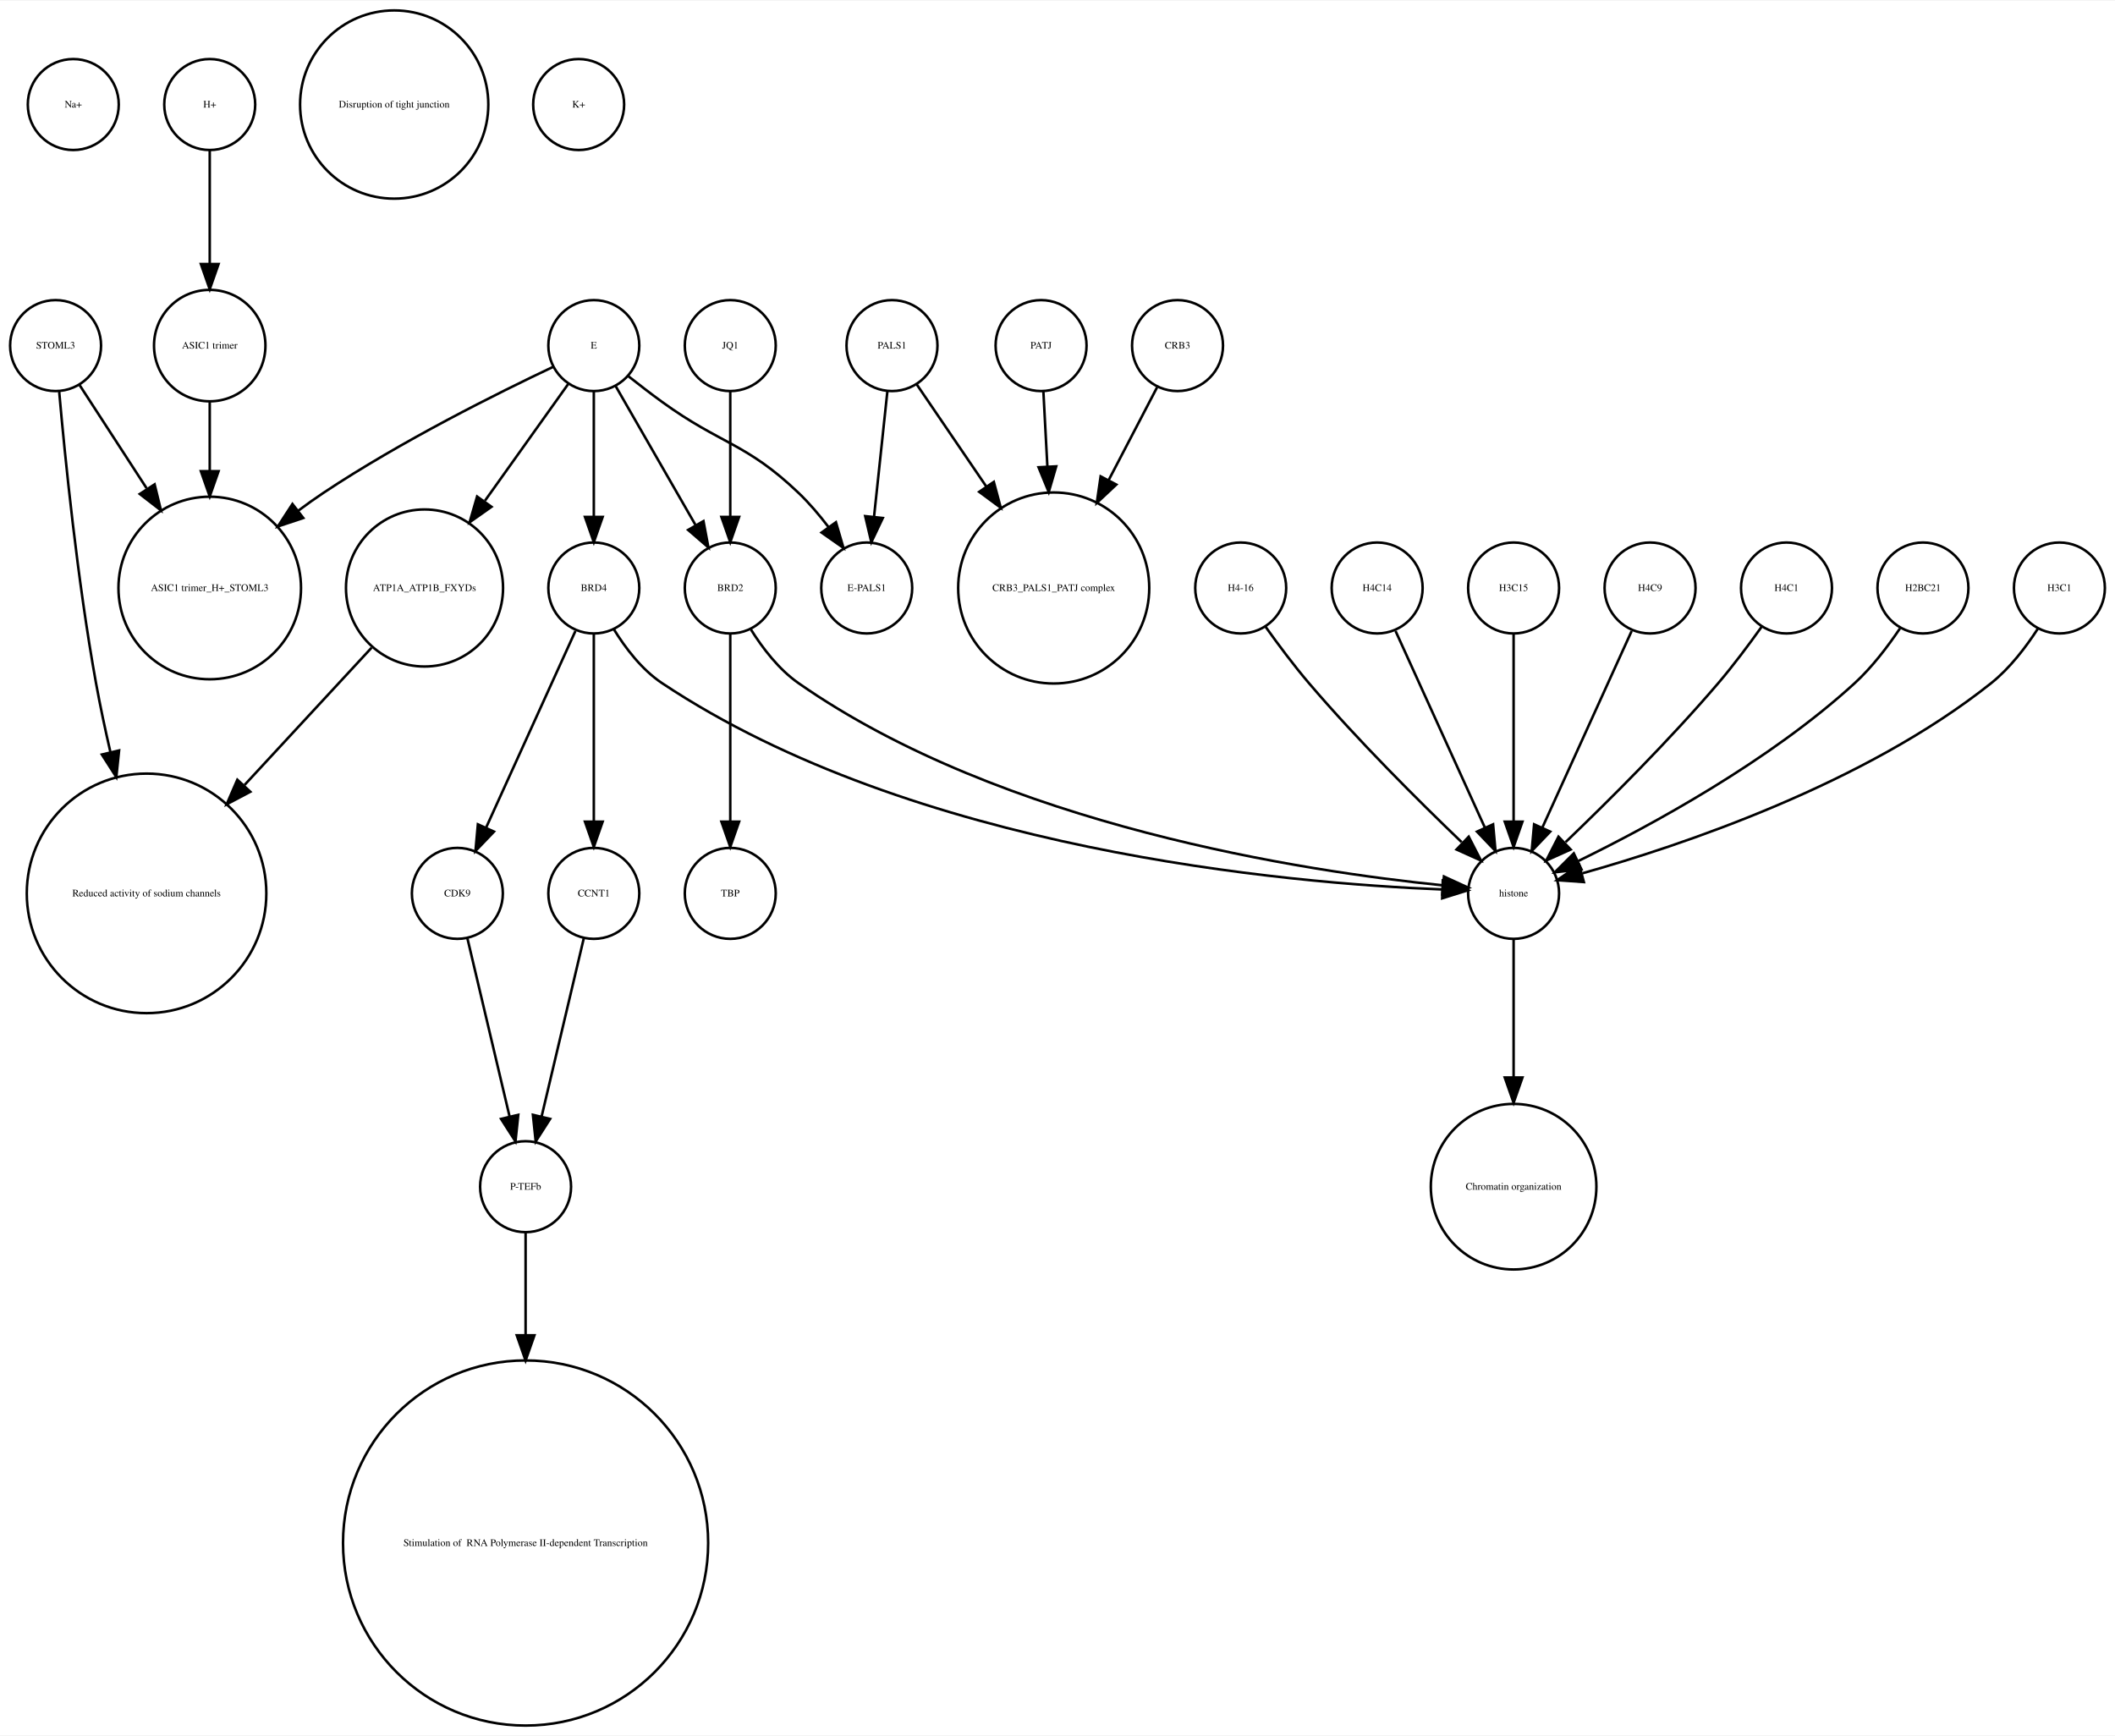
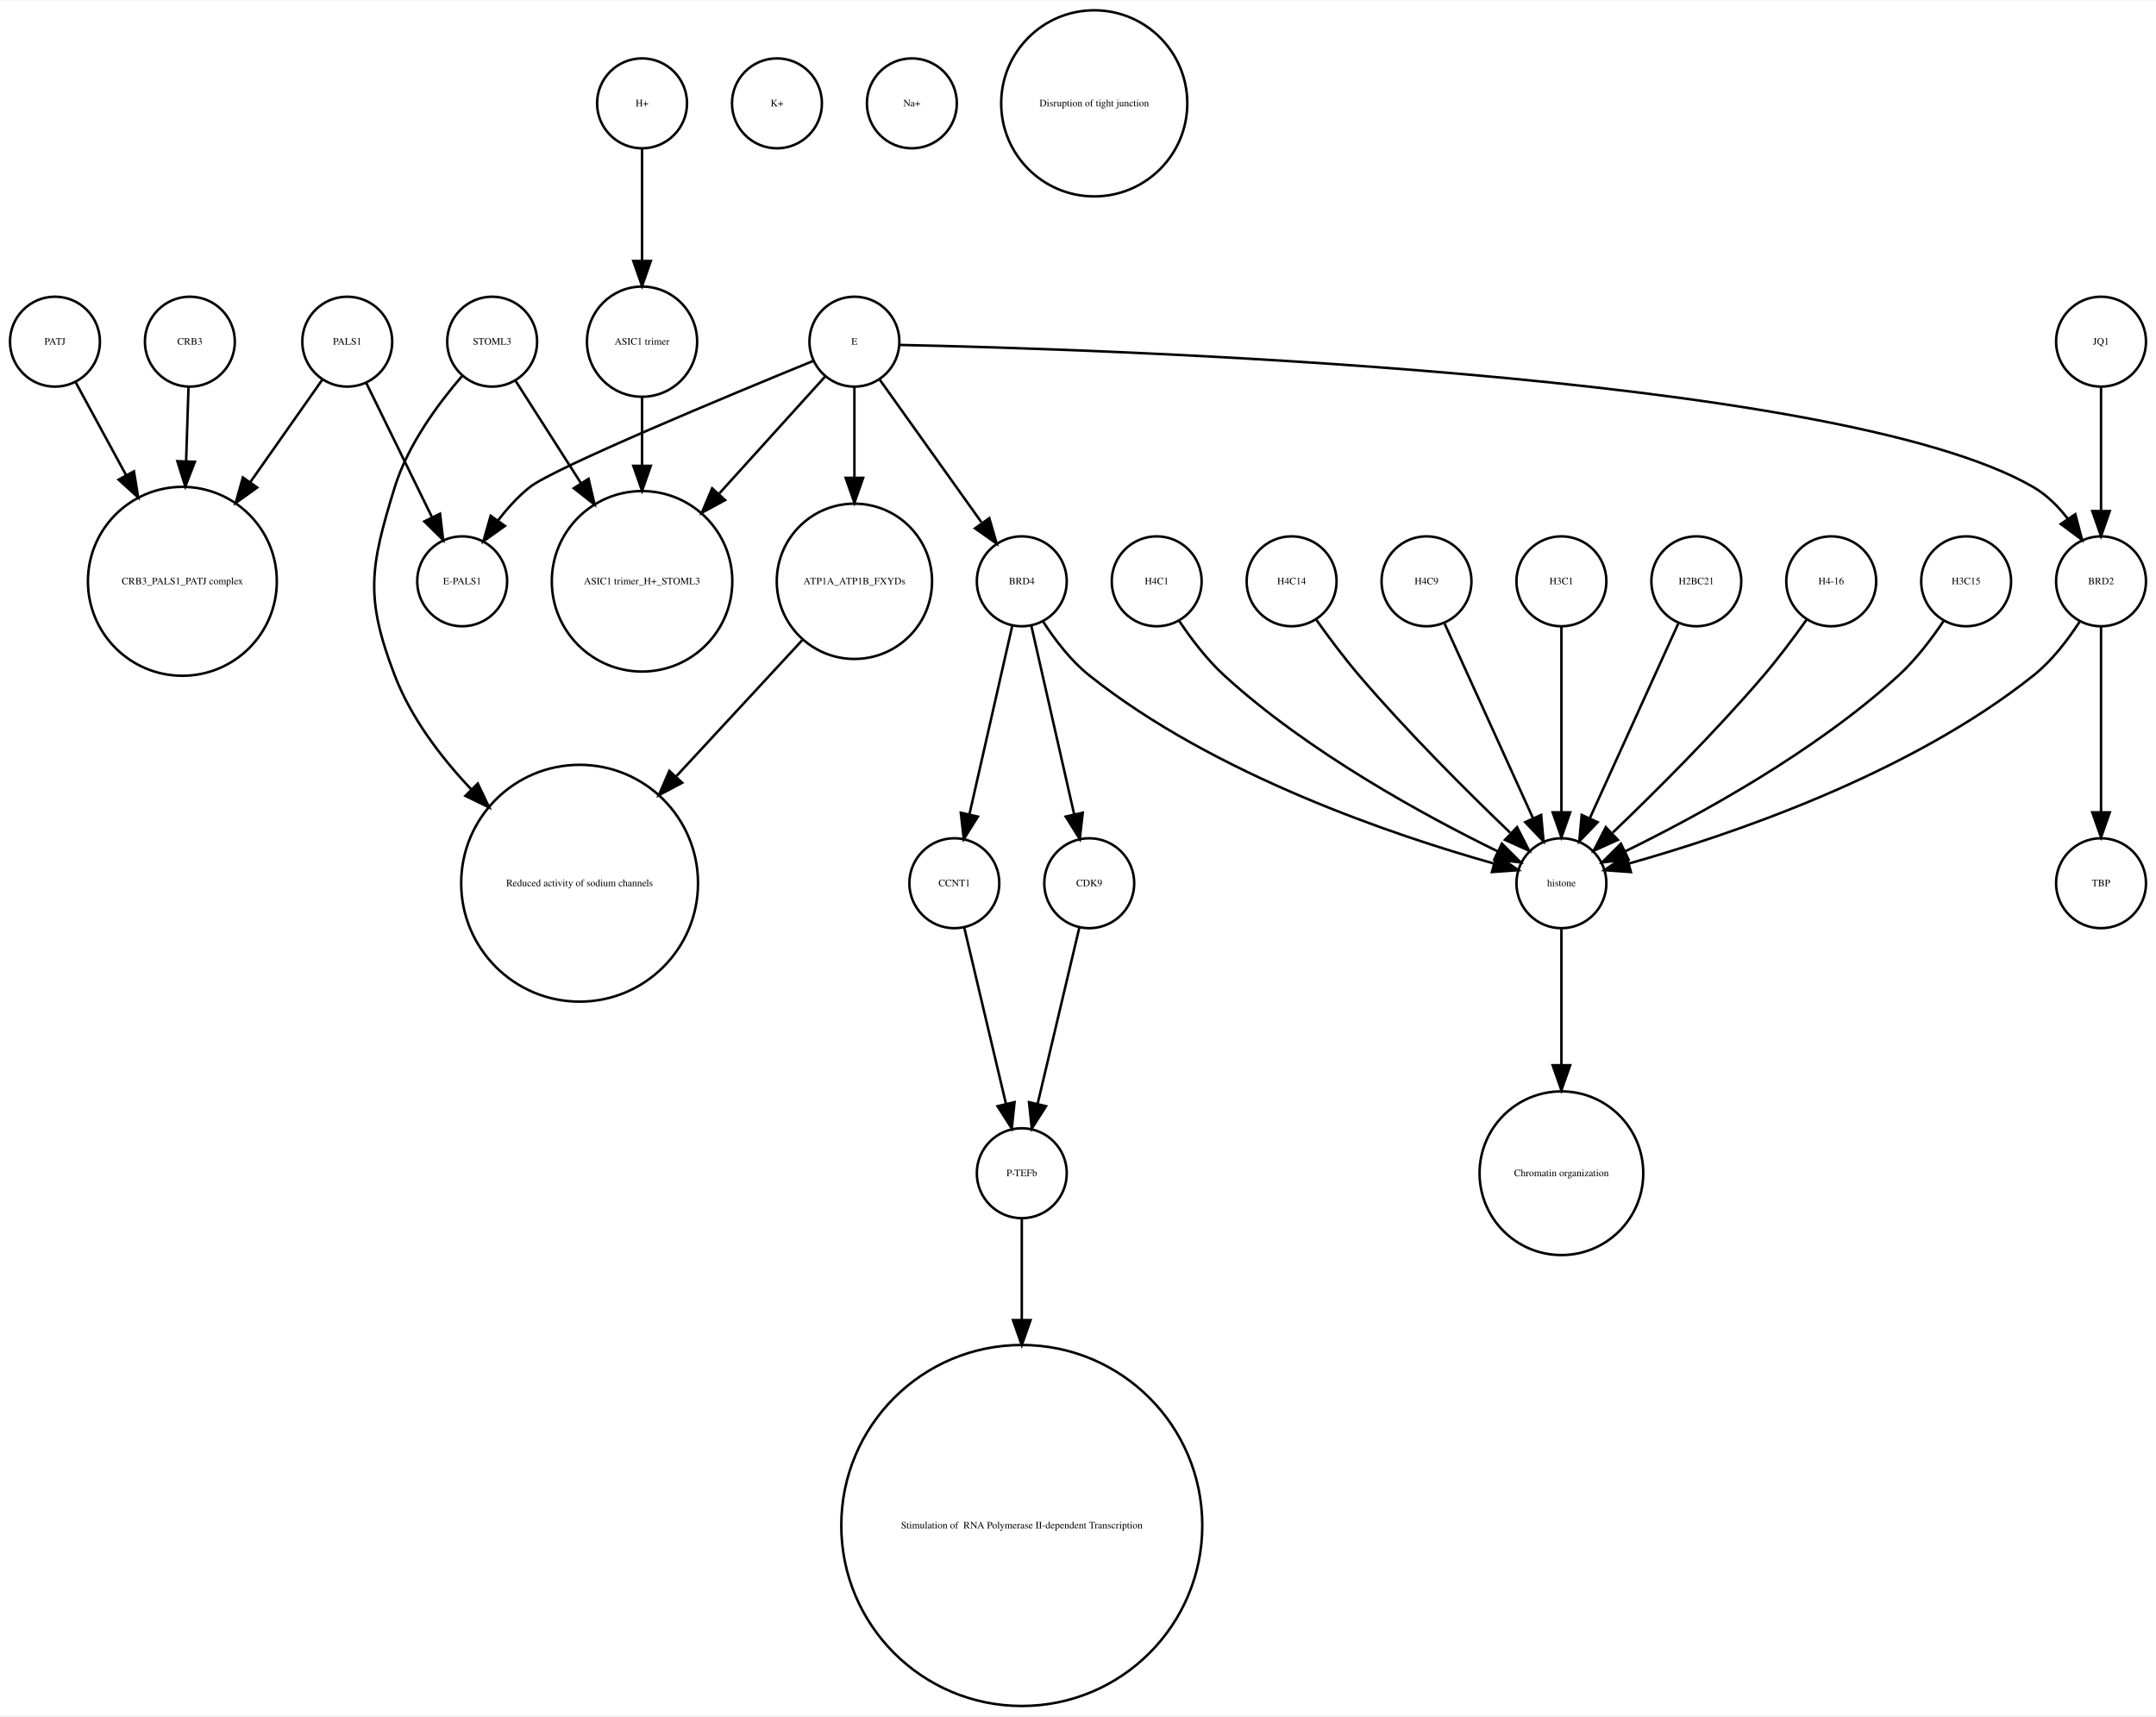
- <svg xmlns="http://www.w3.org/2000/svg" width="837pt" height="687pt" viewBox="0.00 0.00 837.00 686.51">
+ <svg xmlns="http://www.w3.org/2000/svg" width="863pt" height="687pt" viewBox="0.00 0.00 863.00 686.51">
  <g id="graph0" class="graph" transform="scale(1 1) rotate(0) translate(4 682.51)">
-     <polygon fill="white" stroke="none" points="-4,4 -4,-682.51 833,-682.51 833,4 -4,4" />
+     <polygon fill="white" stroke="none" points="-4,4 -4,-682.51 859,-682.51 859,4 -4,4" />
    <g id="node1" class="node">
-       <ellipse fill="none" stroke="black" cx="25" cy="-641.387" rx="18" ry="18" />
-       <text text-anchor="middle" x="25" y="-640.187" font-family="Times,serif" font-size="4.00">Na+</text>
+       <ellipse fill="none" stroke="black" cx="135" cy="-545.99" rx="18" ry="18" />
+       <text text-anchor="middle" x="135" y="-544.79" font-family="Times,serif" font-size="4.00">PALS1</text>
+     </g>
+     <g id="node8" class="node">
+       <ellipse fill="none" stroke="black" cx="69" cy="-450.063" rx="37.807" ry="37.807" />
+       <text text-anchor="middle" x="69" y="-448.863" font-family="Times,serif" font-size="4.00">CRB3_PALS1_PATJ complex</text>
+     </g>
+     <g id="edge1" class="edge">
+       <path fill="none" stroke="black" d="M124.976,-530.725C117.319,-519.828 106.386,-504.269 96.211,-489.789" />
+       <polygon fill="black" stroke="black" points="98.952,-487.601 90.339,-481.431 93.224,-491.625 98.952,-487.601" />
+     </g>
+     <g id="node11" class="node">
+       <ellipse fill="none" stroke="black" cx="181" cy="-450.063" rx="18" ry="18" />
+       <text text-anchor="middle" x="181" y="-448.863" font-family="Times,serif" font-size="4.00">E-PALS1</text>
+     </g>
+     <g id="edge2" class="edge">
+       <path fill="none" stroke="black" d="M142.596,-529.48C149.721,-514.932 160.495,-492.932 168.82,-475.933" />
+       <polygon fill="black" stroke="black" points="172.138,-477.116 173.393,-466.596 165.851,-474.038 172.138,-477.116" />
    </g>
    <g id="node2" class="node">
-       <ellipse fill="none" stroke="black" cx="204" cy="-72.125" rx="72.25" ry="72.25" />
-       <text text-anchor="middle" x="204" y="-70.925" font-family="Times,serif" font-size="4.00"> Stimulation of  RNA Polymerase II-dependent Transcription </text>
+       <ellipse fill="none" stroke="black" cx="253" cy="-450.063" rx="36.125" ry="36.125" />
+       <text text-anchor="middle" x="253" y="-448.863" font-family="Times,serif" font-size="4.00">ASIC1 trimer_H+_STOML3</text>
    </g>
    <g id="node3" class="node">
-       <ellipse fill="none" stroke="black" cx="79" cy="-641.387" rx="18" ry="18" />
-       <text text-anchor="middle" x="79" y="-640.187" font-family="Times,serif" font-size="4.00">H+</text>
+       <ellipse fill="none" stroke="black" cx="253" cy="-641.387" rx="18" ry="18" />
+       <text text-anchor="middle" x="253" y="-640.187" font-family="Times,serif" font-size="4.00">H+</text>
+     </g>
+     <g id="node5" class="node">
+       <ellipse fill="none" stroke="black" cx="253" cy="-545.99" rx="22.05" ry="22.05" />
+       <text text-anchor="middle" x="253" y="-544.79" font-family="Times,serif" font-size="4.00">ASIC1 trimer</text>
+     </g>
+     <g id="edge3" class="edge">
+       <path fill="none" stroke="black" d="M253,-623.257C253,-610.798 253,-593.57 253,-578.639" />
+       <polygon fill="black" stroke="black" points="256.5,-578.275 253,-568.275 249.5,-578.275 256.5,-578.275" />
+     </g>
+     <g id="node4" class="node">
+       <ellipse fill="none" stroke="black" cx="459" cy="-450.063" rx="18" ry="18" />
+       <text text-anchor="middle" x="459" y="-448.863" font-family="Times,serif" font-size="4.00">H4C1</text>
+     </g>
+     <g id="node14" class="node">
+       <ellipse fill="none" stroke="black" cx="621" cy="-329.21" rx="18" ry="18" />
+       <text text-anchor="middle" x="621" y="-328.01" font-family="Times,serif" font-size="4.00">histone</text>
+     </g>
+     <g id="edge4" class="edge">
+       <path fill="none" stroke="black" d="M468.083,-434.084C472.848,-426.987 479.122,-418.708 486,-412.409 519.672,-381.576 566.601,-356.1 595.331,-342.042" />
+       <polygon fill="black" stroke="black" points="597.18,-345.037 604.682,-337.555 594.152,-338.725 597.18,-345.037" />
+     </g>
+     <g id="edge5" class="edge">
+       <path fill="none" stroke="black" d="M253,-523.677C253,-515.568 253,-505.988 253,-496.491" />
+       <polygon fill="black" stroke="black" points="256.5,-496.293 253,-486.293 249.5,-496.293 256.5,-496.293" />
+     </g>
+     <g id="node6" class="node">
+       <ellipse fill="none" stroke="black" cx="405" cy="-450.063" rx="18" ry="18" />
+       <text text-anchor="middle" x="405" y="-448.863" font-family="Times,serif" font-size="4.00">BRD4</text>
+     </g>
+     <g id="node7" class="node">
+       <ellipse fill="none" stroke="black" cx="378" cy="-329.21" rx="18" ry="18" />
+       <text text-anchor="middle" x="378" y="-328.01" font-family="Times,serif" font-size="4.00">CCNT1</text>
+     </g>
+     <g id="edge6" class="edge">
+       <path fill="none" stroke="black" d="M401.189,-432.286C396.726,-412.643 389.279,-379.859 384.03,-356.754" />
+       <polygon fill="black" stroke="black" points="387.42,-355.878 381.792,-346.901 380.594,-357.428 387.42,-355.878" />
+     </g>
+     <g id="edge8" class="edge">
+       <path fill="none" stroke="black" d="M413.485,-434.026C418.188,-426.745 424.584,-418.322 432,-412.409 482.124,-372.447 554.656,-348.16 593.684,-337.181" />
+       <polygon fill="black" stroke="black" points="595.03,-340.442 603.757,-334.435 593.189,-333.688 595.03,-340.442" />
+     </g>
+     <g id="node26" class="node">
+       <ellipse fill="none" stroke="black" cx="432" cy="-329.21" rx="18" ry="18" />
+       <text text-anchor="middle" x="432" y="-328.01" font-family="Times,serif" font-size="4.00">CDK9</text>
+     </g>
+     <g id="edge7" class="edge">
+       <path fill="none" stroke="black" d="M408.811,-432.286C413.274,-412.643 420.721,-379.859 425.97,-356.754" />
+       <polygon fill="black" stroke="black" points="429.406,-357.428 428.208,-346.901 422.58,-355.878 429.406,-357.428" />
+     </g>
+     <g id="node29" class="node">
+       <ellipse fill="none" stroke="black" cx="405" cy="-213.13" rx="18" ry="18" />
+       <text text-anchor="middle" x="405" y="-211.93" font-family="Times,serif" font-size="4.00">P-TEFb</text>
+     </g>
+     <g id="edge9" class="edge">
+       <path fill="none" stroke="black" d="M381.984,-311.377C386.371,-292.842 393.486,-262.781 398.645,-240.983" />
+       <polygon fill="black" stroke="black" points="402.102,-241.569 401,-231.032 395.291,-239.957 402.102,-241.569" />
    </g>
    <g id="node9" class="node">
-       <ellipse fill="none" stroke="black" cx="79" cy="-545.99" rx="22.05" ry="22.05" />
-       <text text-anchor="middle" x="79" y="-544.79" font-family="Times,serif" font-size="4.00">ASIC1 trimer</text>
-     </g>
-     <g id="edge1" class="edge">
-       <path fill="none" stroke="black" d="M79,-623.257C79,-610.798 79,-593.57 79,-578.639" />
-       <polygon fill="black" stroke="black" points="82.5,-578.275 79,-568.275 75.5,-578.275 82.5,-578.275" />
-     </g>
-     <g id="node4" class="node">
-       <ellipse fill="none" stroke="black" cx="285" cy="-450.063" rx="18" ry="18" />
-       <text text-anchor="middle" x="285" y="-448.863" font-family="Times,serif" font-size="4.00">BRD2</text>
-     </g>
-     <g id="node11" class="node">
-       <ellipse fill="none" stroke="black" cx="595" cy="-329.21" rx="18" ry="18" />
-       <text text-anchor="middle" x="595" y="-328.01" font-family="Times,serif" font-size="4.00">histone</text>
-     </g>
-     <g id="edge2" class="edge">
-       <path fill="none" stroke="black" d="M293.179,-433.616C297.804,-426.23 304.222,-417.837 312,-412.409 393.055,-355.844 512.941,-337.84 566.89,-332.411" />
-       <polygon fill="black" stroke="black" points="567.437,-335.876 577.067,-331.46 566.785,-328.906 567.437,-335.876" />
+       <ellipse fill="none" stroke="black" cx="72" cy="-545.99" rx="18" ry="18" />
+       <text text-anchor="middle" x="72" y="-544.79" font-family="Times,serif" font-size="4.00">CRB3</text>
+     </g>
+     <g id="edge10" class="edge">
+       <path fill="none" stroke="black" d="M71.45,-527.762C71.181,-519.334 70.842,-508.735 70.503,-498.13" />
+       <polygon fill="black" stroke="black" points="73.998,-497.913 70.181,-488.03 67.002,-498.136 73.998,-497.913" />
+     </g>
+     <g id="node10" class="node">
+       <ellipse fill="none" stroke="black" cx="513" cy="-450.063" rx="18" ry="18" />
+       <text text-anchor="middle" x="513" y="-448.863" font-family="Times,serif" font-size="4.00">H4C14</text>
+     </g>
+     <g id="edge11" class="edge">
+       <path fill="none" stroke="black" d="M522.801,-434.777C527.736,-427.845 533.946,-419.504 540,-412.409 559.336,-389.752 583.532,-365.688 600.422,-349.492" />
+       <polygon fill="black" stroke="black" points="603.24,-351.643 608.073,-342.215 598.415,-346.571 603.24,-351.643" />
+     </g>
+     <g id="node12" class="node">
+       <ellipse fill="none" stroke="black" cx="338" cy="-450.063" rx="31.08" ry="31.08" />
+       <text text-anchor="middle" x="338" y="-448.863" font-family="Times,serif" font-size="4.00">ATP1A_ATP1B_FXYDs</text>
    </g>
    <g id="node21" class="node">
-       <ellipse fill="none" stroke="black" cx="285" cy="-329.21" rx="18" ry="18" />
-       <text text-anchor="middle" x="285" y="-328.01" font-family="Times,serif" font-size="4.00">TBP</text>
-     </g>
-     <g id="edge3" class="edge">
-       <path fill="none" stroke="black" d="M285,-432.034C285,-412.64 285,-380.675 285,-357.731" />
-       <polygon fill="black" stroke="black" points="288.5,-357.594 285,-347.594 281.5,-357.594 288.5,-357.594" />
-     </g>
-     <g id="node5" class="node">
-       <ellipse fill="none" stroke="black" cx="231" cy="-545.99" rx="18" ry="18" />
-       <text text-anchor="middle" x="231" y="-544.79" font-family="Times,serif" font-size="4.00">E</text>
-     </g>
-     <g id="edge5" class="edge">
-       <path fill="none" stroke="black" d="M239.676,-529.899C248.178,-515.11 261.271,-492.337 271.203,-475.062" />
-       <polygon fill="black" stroke="black" points="274.396,-476.53 276.345,-466.117 268.327,-473.041 274.396,-476.53" />
-     </g>
-     <g id="node8" class="node">
-       <ellipse fill="none" stroke="black" cx="79" cy="-450.063" rx="36.125" ry="36.125" />
-       <text text-anchor="middle" x="79" y="-448.863" font-family="Times,serif" font-size="4.00">ASIC1 trimer_H+_STOML3</text>
-     </g>
-     <g id="edge7" class="edge">
-       <path fill="none" stroke="black" d="M214.86,-537.555C193.422,-527.414 154.69,-508.154 124,-487.716 120.698,-485.517 117.347,-483.128 114.04,-480.658" />
-       <polygon fill="black" stroke="black" points="116.018,-477.763 105.965,-474.417 111.737,-483.302 116.018,-477.763" />
+       <ellipse fill="none" stroke="black" cx="228" cy="-329.21" rx="47.4" ry="47.4" />
+       <text text-anchor="middle" x="228" y="-328.01" font-family="Times,serif" font-size="4.00">Reduced activity of sodium channels</text>
+     </g>
+     <g id="edge12" class="edge">
+       <path fill="none" stroke="black" d="M317.051,-426.428C302.87,-411.105 283.709,-390.403 266.794,-372.127" />
+       <polygon fill="black" stroke="black" points="269.065,-369.427 259.704,-364.465 263.927,-374.182 269.065,-369.427" />
+     </g>
+     <g id="node13" class="node">
+       <ellipse fill="none" stroke="black" cx="338" cy="-545.99" rx="18" ry="18" />
+       <text text-anchor="middle" x="338" y="-544.79" font-family="Times,serif" font-size="4.00">E</text>
+     </g>
+     <g id="edge17" class="edge">
+       <path fill="none" stroke="black" d="M326.181,-531.93C315.283,-519.887 298.622,-501.476 283.948,-485.262" />
+       <polygon fill="black" stroke="black" points="286.244,-482.582 276.939,-477.516 281.054,-487.279 286.244,-482.582" />
+     </g>
+     <g id="edge14" class="edge">
+       <path fill="none" stroke="black" d="M348.176,-530.725C358.962,-515.604 376.152,-491.505 388.804,-473.769" />
+       <polygon fill="black" stroke="black" points="391.99,-475.329 394.948,-465.155 386.291,-471.263 391.99,-475.329" />
+     </g>
+     <g id="edge13" class="edge">
+       <path fill="none" stroke="black" d="M321.478,-538.272C288.625,-524.831 217.431,-495.272 208,-487.716 203.374,-484.01 199.141,-479.329 195.468,-474.564" />
+       <polygon fill="black" stroke="black" points="198.116,-472.246 189.497,-466.085 192.393,-476.276 198.116,-472.246" />
+     </g>
+     <g id="edge15" class="edge">
+       <path fill="none" stroke="black" d="M338,-527.762C338,-517.667 338,-504.457 338,-491.851" />
+       <polygon fill="black" stroke="black" points="341.5,-491.485 338,-481.485 334.5,-491.485 341.5,-491.485" />
    </g>
    <g id="node25" class="node">
-       <ellipse fill="none" stroke="black" cx="339" cy="-450.063" rx="18" ry="18" />
-       <text text-anchor="middle" x="339" y="-448.863" font-family="Times,serif" font-size="4.00">E-PALS1</text>
-     </g>
-     <g id="edge4" class="edge">
-       <path fill="none" stroke="black" d="M244.574,-533.954C248.819,-530.595 253.556,-526.941 258,-523.716 281.347,-506.777 291.131,-507.629 312,-487.716 316.217,-483.692 320.245,-478.945 323.843,-474.225" />
-       <polygon fill="black" stroke="black" points="326.816,-476.085 329.803,-465.92 321.129,-472.004 326.816,-476.085" />
-     </g>
-     <g id="node29" class="node">
-       <ellipse fill="none" stroke="black" cx="164" cy="-450.063" rx="31.08" ry="31.08" />
-       <text text-anchor="middle" x="164" y="-448.863" font-family="Times,serif" font-size="4.00">ATP1A_ATP1B_FXYDs</text>
-     </g>
-     <g id="edge6" class="edge">
-       <path fill="none" stroke="black" d="M220.824,-530.725C212.114,-518.514 199.227,-500.448 187.927,-484.606" />
-       <polygon fill="black" stroke="black" points="190.505,-482.194 181.849,-476.085 184.807,-486.259 190.505,-482.194" />
+       <ellipse fill="none" stroke="black" cx="837" cy="-450.063" rx="18" ry="18" />
+       <text text-anchor="middle" x="837" y="-448.863" font-family="Times,serif" font-size="4.00">BRD2</text>
+     </g>
+     <g id="edge16" class="edge">
+       <path fill="none" stroke="black" d="M356.058,-544.683C432.692,-543.097 730.689,-534.008 810,-487.716 815.335,-484.603 819.929,-479.974 823.737,-475.045" />
+       <polygon fill="black" stroke="black" points="826.691,-476.926 829.396,-466.682 820.893,-473.002 826.691,-476.926" />
+     </g>
+     <g id="node31" class="node">
+       <ellipse fill="none" stroke="black" cx="621" cy="-213.13" rx="32.761" ry="32.761" />
+       <text text-anchor="middle" x="621" y="-211.93" font-family="Times,serif" font-size="4.00">Chromatin organization</text>
+     </g>
+     <g id="edge18" class="edge">
+       <path fill="none" stroke="black" d="M621,-310.884C621,-296.474 621,-275.35 621,-256.514" />
+       <polygon fill="black" stroke="black" points="624.5,-256.342 621,-246.342 617.5,-256.342 624.5,-256.342" />
+     </g>
+     <g id="node15" class="node">
+       <ellipse fill="none" stroke="black" cx="567" cy="-450.063" rx="18" ry="18" />
+       <text text-anchor="middle" x="567" y="-448.863" font-family="Times,serif" font-size="4.00">H4C9</text>
+     </g>
+     <g id="edge19" class="edge">
+       <path fill="none" stroke="black" d="M574.283,-433.034C583.351,-413.075 598.944,-378.754 609.601,-355.299" />
+       <polygon fill="black" stroke="black" points="612.883,-356.537 613.833,-345.985 606.51,-353.642 612.883,-356.537" />
+     </g>
+     <g id="node16" class="node">
+       <ellipse fill="none" stroke="black" cx="307" cy="-641.387" rx="18" ry="18" />
+       <text text-anchor="middle" x="307" y="-640.187" font-family="Times,serif" font-size="4.00">K+</text>
+     </g>
+     <g id="node17" class="node">
+       <ellipse fill="none" stroke="black" cx="405" cy="-72.125" rx="72.25" ry="72.25" />
+       <text text-anchor="middle" x="405" y="-70.925" font-family="Times,serif" font-size="4.00"> Stimulation of  RNA Polymerase II-dependent Transcription </text>
+     </g>
+     <g id="node18" class="node">
+       <ellipse fill="none" stroke="black" cx="837" cy="-329.21" rx="18" ry="18" />
+       <text text-anchor="middle" x="837" y="-328.01" font-family="Times,serif" font-size="4.00">TBP</text>
+     </g>
+     <g id="node19" class="node">
+       <ellipse fill="none" stroke="black" cx="193" cy="-545.99" rx="18" ry="18" />
+       <text text-anchor="middle" x="193" y="-544.79" font-family="Times,serif" font-size="4.00">STOML3</text>
+     </g>
+     <g id="edge21" class="edge">
+       <path fill="none" stroke="black" d="M202.375,-530.314C209.362,-519.376 219.243,-503.908 228.423,-489.538" />
+       <polygon fill="black" stroke="black" points="231.582,-491.094 234.016,-480.782 225.683,-487.325 231.582,-491.094" />
+     </g>
+     <g id="edge20" class="edge">
+       <path fill="none" stroke="black" d="M180.832,-532.095C171.459,-521.215 159.243,-504.731 154,-487.716 144.144,-455.731 142.007,-443.657 154,-412.409 160.499,-395.476 172.278,-379.847 184.554,-366.866" />
+       <polygon fill="black" stroke="black" points="187.258,-369.109 191.804,-359.539 182.282,-364.186 187.258,-369.109" />
+     </g>
+     <g id="node20" class="node">
+       <ellipse fill="none" stroke="black" cx="361" cy="-641.387" rx="18" ry="18" />
+       <text text-anchor="middle" x="361" y="-640.187" font-family="Times,serif" font-size="4.00">Na+</text>
+     </g>
+     <g id="node22" class="node">
+       <ellipse fill="none" stroke="black" cx="837" cy="-545.99" rx="18" ry="18" />
+       <text text-anchor="middle" x="837" y="-544.79" font-family="Times,serif" font-size="4.00">JQ1</text>
+     </g>
+     <g id="edge22" class="edge">
+       <path fill="none" stroke="black" d="M837,-527.762C837,-513.993 837,-494.429 837,-478.507" />
+       <polygon fill="black" stroke="black" points="840.5,-478.181 837,-468.181 833.5,-478.181 840.5,-478.181" />
+     </g>
+     <g id="node23" class="node">
+       <ellipse fill="none" stroke="black" cx="621" cy="-450.063" rx="18" ry="18" />
+       <text text-anchor="middle" x="621" y="-448.863" font-family="Times,serif" font-size="4.00">H3C1</text>
+     </g>
+     <g id="edge23" class="edge">
+       <path fill="none" stroke="black" d="M621,-432.034C621,-412.64 621,-380.675 621,-357.731" />
+       <polygon fill="black" stroke="black" points="624.5,-357.594 621,-347.594 617.5,-357.594 624.5,-357.594" />
+     </g>
+     <g id="node24" class="node">
+       <ellipse fill="none" stroke="black" cx="675" cy="-450.063" rx="18" ry="18" />
+       <text text-anchor="middle" x="675" y="-448.863" font-family="Times,serif" font-size="4.00">H2BC21</text>
+     </g>
+     <g id="edge24" class="edge">
+       <path fill="none" stroke="black" d="M667.717,-433.034C658.649,-413.075 643.056,-378.754 632.399,-355.299" />
+       <polygon fill="black" stroke="black" points="635.49,-353.642 628.167,-345.985 629.117,-356.537 635.49,-353.642" />
+     </g>
+     <g id="edge26" class="edge">
+       <path fill="none" stroke="black" d="M828.515,-434.026C823.812,-426.745 817.416,-418.322 810,-412.409 759.876,-372.447 687.344,-348.16 648.316,-337.181" />
+       <polygon fill="black" stroke="black" points="648.811,-333.688 638.243,-334.435 646.97,-340.442 648.811,-333.688" />
+     </g>
+     <g id="edge25" class="edge">
+       <path fill="none" stroke="black" d="M837,-432.034C837,-412.64 837,-380.675 837,-357.731" />
+       <polygon fill="black" stroke="black" points="840.5,-357.594 837,-347.594 833.5,-357.594 840.5,-357.594" />
+     </g>
+     <g id="edge27" class="edge">
+       <path fill="none" stroke="black" d="M428.016,-311.377C423.629,-292.842 416.514,-262.781 411.355,-240.983" />
+       <polygon fill="black" stroke="black" points="414.709,-239.957 409,-231.032 407.898,-241.569 414.709,-239.957" />
+     </g>
+     <g id="node27" class="node">
+       <ellipse fill="none" stroke="black" cx="434" cy="-641.387" rx="37.247" ry="37.247" />
+       <text text-anchor="middle" x="434" y="-640.187" font-family="Times,serif" font-size="4.00">Disruption of tight junction</text>
+     </g>
+     <g id="node28" class="node">
+       <ellipse fill="none" stroke="black" cx="729" cy="-450.063" rx="18" ry="18" />
+       <text text-anchor="middle" x="729" y="-448.863" font-family="Times,serif" font-size="4.00">H4-16</text>
+     </g>
+     <g id="edge28" class="edge">
+       <path fill="none" stroke="black" d="M719.199,-434.777C714.264,-427.845 708.054,-419.504 702,-412.409 682.664,-389.752 658.468,-365.688 641.578,-349.492" />
+       <polygon fill="black" stroke="black" points="643.585,-346.571 633.927,-342.215 638.76,-351.643 643.585,-346.571" />
+     </g>
+     <g id="edge29" class="edge">
+       <path fill="none" stroke="black" d="M405,-195.085C405,-184.44 405,-169.87 405,-154.501" />
+       <polygon fill="black" stroke="black" points="408.5,-154.32 405,-144.32 401.5,-154.32 408.5,-154.32" />
+     </g>
+     <g id="node30" class="node">
+       <ellipse fill="none" stroke="black" cx="18" cy="-545.99" rx="18" ry="18" />
+       <text text-anchor="middle" x="18" y="-544.79" font-family="Times,serif" font-size="4.00">PATJ</text>
+     </g>
+     <g id="edge30" class="edge">
+       <path fill="none" stroke="black" d="M26.194,-529.899C31.685,-519.787 39.202,-505.942 46.406,-492.674" />
+       <polygon fill="black" stroke="black" points="49.619,-494.092 51.315,-483.634 43.467,-490.752 49.619,-494.092" />
    </g>
    <g id="node32" class="node">
-       <ellipse fill="none" stroke="black" cx="231" cy="-450.063" rx="18" ry="18" />
-       <text text-anchor="middle" x="231" y="-448.863" font-family="Times,serif" font-size="4.00">BRD4</text>
-     </g>
-     <g id="edge8" class="edge">
-       <path fill="none" stroke="black" d="M231,-527.762C231,-513.993 231,-494.429 231,-478.507" />
-       <polygon fill="black" stroke="black" points="234.5,-478.181 231,-468.181 227.5,-478.181 234.5,-478.181" />
-     </g>
-     <g id="node6" class="node">
-       <ellipse fill="none" stroke="black" cx="231" cy="-329.21" rx="18" ry="18" />
-       <text text-anchor="middle" x="231" y="-328.01" font-family="Times,serif" font-size="4.00">CCNT1</text>
-     </g>
-     <g id="node26" class="node">
-       <ellipse fill="none" stroke="black" cx="204" cy="-213.13" rx="18" ry="18" />
-       <text text-anchor="middle" x="204" y="-211.93" font-family="Times,serif" font-size="4.00">P-TEFb</text>
-     </g>
-     <g id="edge9" class="edge">
-       <path fill="none" stroke="black" d="M227.016,-311.377C222.629,-292.842 215.514,-262.781 210.355,-240.983" />
-       <polygon fill="black" stroke="black" points="213.709,-239.957 208,-231.032 206.898,-241.569 213.709,-239.957" />
-     </g>
-     <g id="node7" class="node">
-       <ellipse fill="none" stroke="black" cx="413" cy="-450.063" rx="37.807" ry="37.807" />
-       <text text-anchor="middle" x="413" y="-448.863" font-family="Times,serif" font-size="4.00">CRB3_PALS1_PATJ complex</text>
-     </g>
-     <g id="edge10" class="edge">
-       <path fill="none" stroke="black" d="M79,-523.677C79,-515.568 79,-505.988 79,-496.491" />
-       <polygon fill="black" stroke="black" points="82.5,-496.293 79,-486.293 75.5,-496.293 82.5,-496.293" />
-     </g>
-     <g id="node10" class="node">
-       <ellipse fill="none" stroke="black" cx="152" cy="-641.387" rx="37.247" ry="37.247" />
-       <text text-anchor="middle" x="152" y="-640.187" font-family="Times,serif" font-size="4.00">Disruption of tight junction</text>
-     </g>
-     <g id="node13" class="node">
-       <ellipse fill="none" stroke="black" cx="595" cy="-213.13" rx="32.761" ry="32.761" />
-       <text text-anchor="middle" x="595" y="-211.93" font-family="Times,serif" font-size="4.00">Chromatin organization</text>
-     </g>
-     <g id="edge11" class="edge">
-       <path fill="none" stroke="black" d="M595,-310.884C595,-296.474 595,-275.35 595,-256.514" />
-       <polygon fill="black" stroke="black" points="598.5,-256.342 595,-246.342 591.5,-256.342 598.5,-256.342" />
-     </g>
-     <g id="node12" class="node">
-       <ellipse fill="none" stroke="black" cx="487" cy="-450.063" rx="18" ry="18" />
-       <text text-anchor="middle" x="487" y="-448.863" font-family="Times,serif" font-size="4.00">H4-16</text>
-     </g>
-     <g id="edge12" class="edge">
-       <path fill="none" stroke="black" d="M496.801,-434.777C501.736,-427.845 507.946,-419.504 514,-412.409 533.336,-389.752 557.532,-365.688 574.422,-349.492" />
-       <polygon fill="black" stroke="black" points="577.24,-351.643 582.073,-342.215 572.415,-346.571 577.24,-351.643" />
-     </g>
-     <g id="node14" class="node">
-       <ellipse fill="none" stroke="black" cx="285" cy="-545.99" rx="18" ry="18" />
-       <text text-anchor="middle" x="285" y="-544.79" font-family="Times,serif" font-size="4.00">JQ1</text>
-     </g>
-     <g id="edge13" class="edge">
-       <path fill="none" stroke="black" d="M285,-527.762C285,-513.993 285,-494.429 285,-478.507" />
-       <polygon fill="black" stroke="black" points="288.5,-478.181 285,-468.181 281.5,-478.181 288.5,-478.181" />
-     </g>
-     <g id="node15" class="node">
-       <ellipse fill="none" stroke="black" cx="541" cy="-450.063" rx="18" ry="18" />
-       <text text-anchor="middle" x="541" y="-448.863" font-family="Times,serif" font-size="4.00">H4C14</text>
-     </g>
-     <g id="edge14" class="edge">
-       <path fill="none" stroke="black" d="M548.283,-433.034C557.351,-413.075 572.944,-378.754 583.601,-355.299" />
-       <polygon fill="black" stroke="black" points="586.883,-356.537 587.833,-345.985 580.51,-353.642 586.883,-356.537" />
-     </g>
-     <g id="node16" class="node">
-       <ellipse fill="none" stroke="black" cx="349" cy="-545.99" rx="18" ry="18" />
-       <text text-anchor="middle" x="349" y="-544.79" font-family="Times,serif" font-size="4.00">PALS1</text>
-     </g>
-     <g id="edge15" class="edge">
-       <path fill="none" stroke="black" d="M358.72,-530.725C366.087,-519.914 376.58,-504.514 386.38,-490.131" />
-       <polygon fill="black" stroke="black" points="389.303,-492.057 392.041,-481.822 383.518,-488.115 389.303,-492.057" />
-     </g>
-     <g id="edge16" class="edge">
-       <path fill="none" stroke="black" d="M347.166,-527.762C345.7,-513.993 343.617,-494.429 341.922,-478.507" />
-       <polygon fill="black" stroke="black" points="345.362,-477.755 340.823,-468.181 338.401,-478.496 345.362,-477.755" />
-     </g>
-     <g id="node17" class="node">
-       <ellipse fill="none" stroke="black" cx="18" cy="-545.99" rx="18" ry="18" />
-       <text text-anchor="middle" x="18" y="-544.79" font-family="Times,serif" font-size="4.00">STOML3</text>
-     </g>
-     <g id="edge18" class="edge">
-       <path fill="none" stroke="black" d="M27.531,-530.314C34.635,-519.376 44.68,-503.908 54.013,-489.538" />
-       <polygon fill="black" stroke="black" points="57.188,-491.075 59.699,-480.782 51.317,-487.262 57.188,-491.075" />
-     </g>
-     <g id="node24" class="node">
-       <ellipse fill="none" stroke="black" cx="54" cy="-329.21" rx="47.4" ry="47.4" />
-       <text text-anchor="middle" x="54" y="-328.01" font-family="Times,serif" font-size="4.00">Reduced activity of sodium channels</text>
-     </g>
-     <g id="edge17" class="edge">
-       <path fill="none" stroke="black" d="M19.424,-527.73C21.669,-502.336 26.554,-453.472 34,-412.409 35.617,-403.495 37.615,-394.103 39.718,-384.983" />
-       <polygon fill="black" stroke="black" points="43.13,-385.765 42.028,-375.228 36.318,-384.152 43.13,-385.765" />
-     </g>
-     <g id="node18" class="node">
-       <ellipse fill="none" stroke="black" cx="462" cy="-545.99" rx="18" ry="18" />
-       <text text-anchor="middle" x="462" y="-544.79" font-family="Times,serif" font-size="4.00">CRB3</text>
-     </g>
-     <g id="edge19" class="edge">
-       <path fill="none" stroke="black" d="M453.909,-529.48C448.652,-519.404 441.531,-505.753 434.703,-492.665" />
-       <polygon fill="black" stroke="black" points="437.778,-490.992 430.05,-483.745 431.572,-494.23 437.778,-490.992" />
-     </g>
-     <g id="node19" class="node">
-       <ellipse fill="none" stroke="black" cx="595" cy="-450.063" rx="18" ry="18" />
-       <text text-anchor="middle" x="595" y="-448.863" font-family="Times,serif" font-size="4.00">H3C15</text>
-     </g>
-     <g id="edge20" class="edge">
-       <path fill="none" stroke="black" d="M595,-432.034C595,-412.64 595,-380.675 595,-357.731" />
-       <polygon fill="black" stroke="black" points="598.5,-357.594 595,-347.594 591.5,-357.594 598.5,-357.594" />
-     </g>
-     <g id="node20" class="node">
-       <ellipse fill="none" stroke="black" cx="225" cy="-641.387" rx="18" ry="18" />
-       <text text-anchor="middle" x="225" y="-640.187" font-family="Times,serif" font-size="4.00">K+</text>
-     </g>
-     <g id="node22" class="node">
-       <ellipse fill="none" stroke="black" cx="177" cy="-329.21" rx="18" ry="18" />
-       <text text-anchor="middle" x="177" y="-328.01" font-family="Times,serif" font-size="4.00">CDK9</text>
-     </g>
-     <g id="edge21" class="edge">
-       <path fill="none" stroke="black" d="M180.984,-311.377C185.371,-292.842 192.486,-262.781 197.645,-240.983" />
-       <polygon fill="black" stroke="black" points="201.102,-241.569 200,-231.032 194.291,-239.957 201.102,-241.569" />
-     </g>
-     <g id="node23" class="node">
-       <ellipse fill="none" stroke="black" cx="649" cy="-450.063" rx="18" ry="18" />
-       <text text-anchor="middle" x="649" y="-448.863" font-family="Times,serif" font-size="4.00">H4C9</text>
-     </g>
-     <g id="edge22" class="edge">
-       <path fill="none" stroke="black" d="M641.717,-433.034C632.649,-413.075 617.056,-378.754 606.399,-355.299" />
-       <polygon fill="black" stroke="black" points="609.49,-353.642 602.167,-345.985 603.117,-356.537 609.49,-353.642" />
-     </g>
-     <g id="edge23" class="edge">
-       <path fill="none" stroke="black" d="M204,-195.085C204,-184.44 204,-169.87 204,-154.501" />
-       <polygon fill="black" stroke="black" points="207.5,-154.32 204,-144.32 200.5,-154.32 207.5,-154.32" />
-     </g>
-     <g id="node27" class="node">
-       <ellipse fill="none" stroke="black" cx="703" cy="-450.063" rx="18" ry="18" />
-       <text text-anchor="middle" x="703" y="-448.863" font-family="Times,serif" font-size="4.00">H4C1</text>
-     </g>
-     <g id="edge24" class="edge">
-       <path fill="none" stroke="black" d="M693.199,-434.777C688.264,-427.845 682.054,-419.504 676,-412.409 656.664,-389.752 632.468,-365.688 615.578,-349.492" />
-       <polygon fill="black" stroke="black" points="617.585,-346.571 607.927,-342.215 612.76,-351.643 617.585,-346.571" />
-     </g>
-     <g id="node28" class="node">
-       <ellipse fill="none" stroke="black" cx="408" cy="-545.99" rx="18" ry="18" />
-       <text text-anchor="middle" x="408" y="-544.79" font-family="Times,serif" font-size="4.00">PATJ</text>
-     </g>
-     <g id="edge25" class="edge">
-       <path fill="none" stroke="black" d="M408.917,-527.762C409.366,-519.334 409.93,-508.735 410.495,-498.13" />
-       <polygon fill="black" stroke="black" points="413.996,-498.202 411.032,-488.03 407.005,-497.829 413.996,-498.202" />
-     </g>
-     <g id="edge26" class="edge">
-       <path fill="none" stroke="black" d="M143.051,-426.428C128.87,-411.105 109.709,-390.403 92.794,-372.127" />
-       <polygon fill="black" stroke="black" points="95.065,-369.427 85.704,-364.465 89.927,-374.182 95.065,-369.427" />
-     </g>
-     <g id="node30" class="node">
-       <ellipse fill="none" stroke="black" cx="757" cy="-450.063" rx="18" ry="18" />
-       <text text-anchor="middle" x="757" y="-448.863" font-family="Times,serif" font-size="4.00">H2BC21</text>
-     </g>
-     <g id="edge27" class="edge">
-       <path fill="none" stroke="black" d="M747.917,-434.084C743.152,-426.987 736.878,-418.708 730,-412.409 696.328,-381.576 649.399,-356.1 620.669,-342.042" />
-       <polygon fill="black" stroke="black" points="621.848,-338.725 611.318,-337.555 618.82,-345.037 621.848,-338.725" />
-     </g>
-     <g id="node31" class="node">
-       <ellipse fill="none" stroke="black" cx="811" cy="-450.063" rx="18" ry="18" />
-       <text text-anchor="middle" x="811" y="-448.863" font-family="Times,serif" font-size="4.00">H3C1</text>
-     </g>
-     <g id="edge28" class="edge">
-       <path fill="none" stroke="black" d="M802.515,-434.026C797.812,-426.745 791.416,-418.322 784,-412.409 733.876,-372.447 661.344,-348.16 622.316,-337.181" />
-       <polygon fill="black" stroke="black" points="622.811,-333.688 612.243,-334.435 620.97,-340.442 622.811,-333.688" />
+       <ellipse fill="none" stroke="black" cx="783" cy="-450.063" rx="18" ry="18" />
+       <text text-anchor="middle" x="783" y="-448.863" font-family="Times,serif" font-size="4.00">H3C15</text>
    </g>
    <g id="edge31" class="edge">
-       <path fill="none" stroke="black" d="M231,-432.034C231,-412.64 231,-380.675 231,-357.731" />
-       <polygon fill="black" stroke="black" points="234.5,-357.594 231,-347.594 227.5,-357.594 234.5,-357.594" />
-     </g>
-     <g id="edge29" class="edge">
-       <path fill="none" stroke="black" d="M238.852,-433.842C243.467,-426.33 249.975,-417.755 258,-412.409 357.531,-346.117 505.424,-333.21 566.763,-330.756" />
-       <polygon fill="black" stroke="black" points="566.969,-334.251 576.846,-330.417 566.734,-327.255 566.969,-334.251" />
-     </g>
-     <g id="edge30" class="edge">
-       <path fill="none" stroke="black" d="M223.717,-433.034C214.649,-413.075 199.056,-378.754 188.399,-355.299" />
-       <polygon fill="black" stroke="black" points="191.49,-353.642 184.167,-345.985 185.117,-356.537 191.49,-353.642" />
+       <path fill="none" stroke="black" d="M773.917,-434.084C769.152,-426.987 762.878,-418.708 756,-412.409 722.328,-381.576 675.399,-356.1 646.669,-342.042" />
+       <polygon fill="black" stroke="black" points="647.848,-338.725 637.318,-337.555 644.82,-345.037 647.848,-338.725" />
    </g>
  </g>
</svg>
